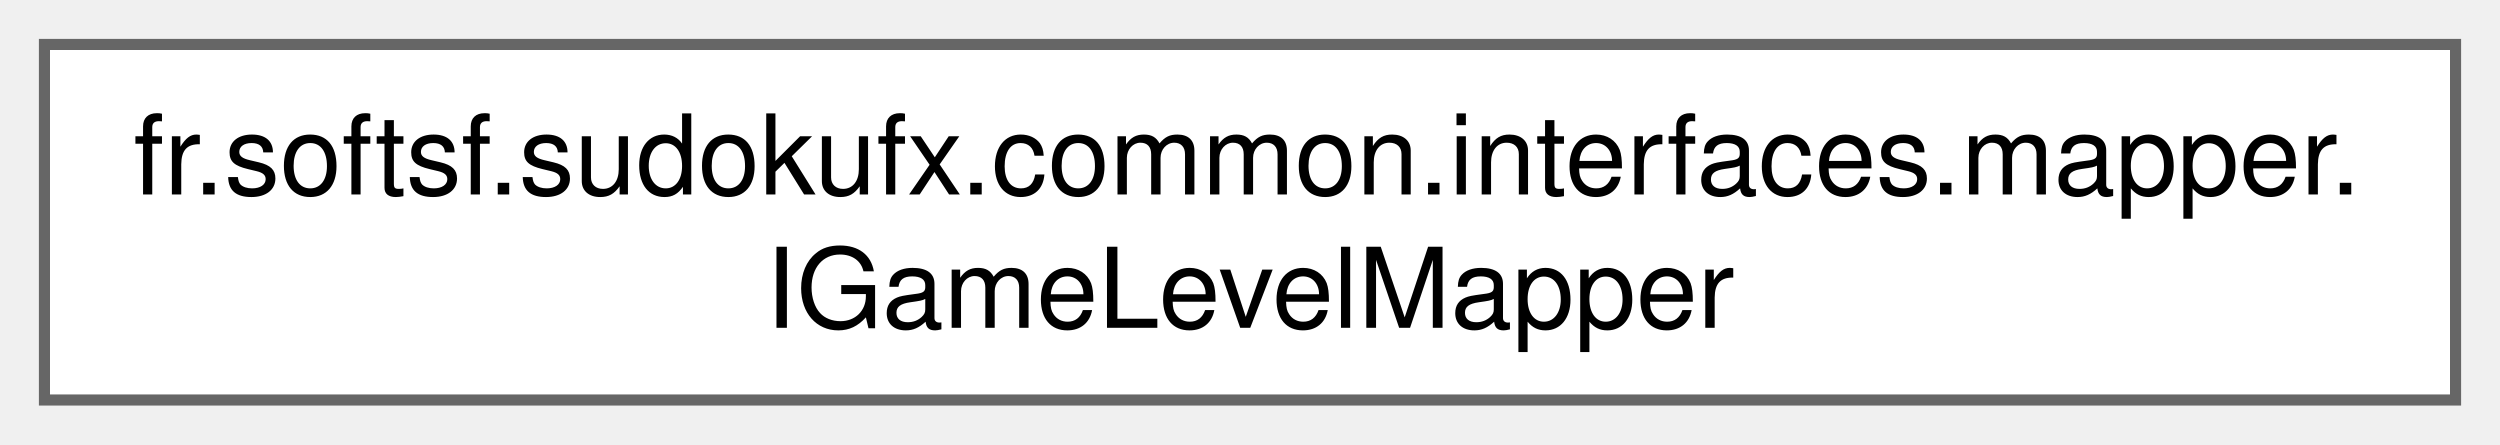
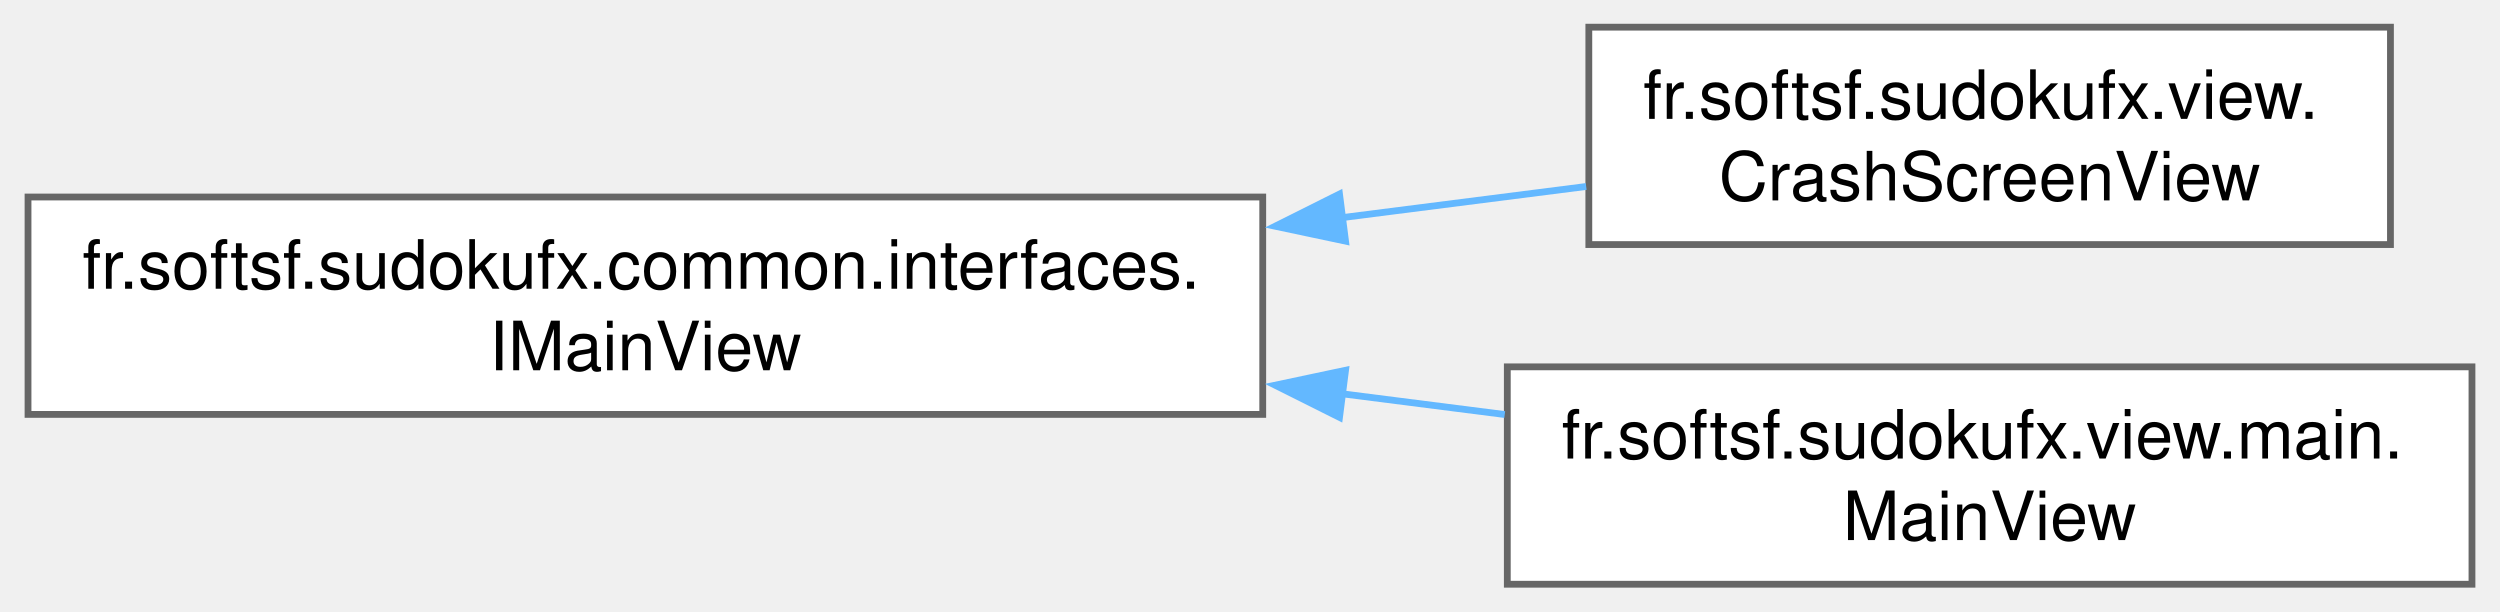
- <svg xmlns="http://www.w3.org/2000/svg" xmlns:xlink="http://www.w3.org/1999/xlink" width="225pt" height="40pt" viewBox="0.00 0.00 225.00 40.00">
-   <g id="graph0" class="graph" transform="scale(1 1) rotate(0) translate(4 36)">
+ <svg xmlns="http://www.w3.org/2000/svg" xmlns:xlink="http://www.w3.org/1999/xlink" width="368pt" height="90pt" viewBox="0.00 0.00 367.75 90.00">
+   <g id="graph0" class="graph" transform="scale(1 1) rotate(0) translate(4 86)">
    <g id="Node000000" class="node">
      <g id="a_Node000000">
-         <a xlink:href="interfacefr_1_1softsf_1_1sudokufx_1_1common_1_1interfaces_1_1mapper_1_1_i_game_level_mapper.html" target="_top" xlink:title="This interface defines methods for mapping objects of type GameLevel to objects of type GameLevelDto ...">
-           <polygon fill="white" stroke="#666666" points="217,-32 0,-32 0,0 217,0 217,-32" />
-           <text text-anchor="start" x="8" y="-18.5" font-family="Helvetica,sans-Serif" font-size="10.00">fr.softsf.sudokufx.common.interfaces.mapper.</text>
-           <text text-anchor="middle" x="108.5" y="-6.5" font-family="Helvetica,sans-Serif" font-size="10.00">IGameLevelMapper</text>
+         <a xlink:href="interfacefr_1_1softsf_1_1sudokufx_1_1common_1_1interfaces_1_1_i_main_view.html" target="_top" xlink:title="Interface defining method to open the main stage.">
+           <polygon fill="white" stroke="#666666" points="181.75,-57 0,-57 0,-25 181.75,-25 181.75,-57" />
+           <text text-anchor="start" x="8" y="-43.5" font-family="Helvetica,sans-Serif" font-size="10.00">fr.softsf.sudokufx.common.interfaces.</text>
+           <text text-anchor="middle" x="90.88" y="-31.5" font-family="Helvetica,sans-Serif" font-size="10.00">IMainView</text>
+         </a>
+       </g>
+     </g>
+     <g id="Node000001" class="node">
+       <g id="a_Node000001">
+         <a xlink:href="classfr_1_1softsf_1_1sudokufx_1_1view_1_1_crash_screen_view.html" target="_top" xlink:title="View class for the crash screen without business logic.">
+           <polygon fill="white" stroke="#666666" points="347.75,-82 229.75,-82 229.75,-50 347.75,-50 347.75,-82" />
+           <text text-anchor="start" x="237.75" y="-68.5" font-family="Helvetica,sans-Serif" font-size="10.00">fr.softsf.sudokufx.view.</text>
+           <text text-anchor="middle" x="288.75" y="-56.5" font-family="Helvetica,sans-Serif" font-size="10.00">CrashScreenView</text>
+         </a>
+       </g>
+     </g>
+     <g id="edge5_Node000000_Node000001" class="edge">
+       <g id="a_edge5_Node000000_Node000001">
+         <a xlink:title=" ">
+           <path fill="none" stroke="#63b8ff" d="M193.39,-53.96C205.72,-55.53 217.97,-57.09 229.36,-58.55" />
+           <polygon fill="#63b8ff" stroke="#63b8ff" points="193.94,-50.5 183.57,-52.7 193.05,-57.44 193.94,-50.5" />
+         </a>
+       </g>
+     </g>
+     <g id="Node000002" class="node">
+       <g id="a_Node000002">
+         <a xlink:href="classfr_1_1softsf_1_1sudokufx_1_1view_1_1main_1_1_main_view.html" target="_top" xlink:title="Main view class of the Sudoku application.">
+           <polygon fill="white" stroke="#666666" points="359.75,-32 217.75,-32 217.75,0 359.75,0 359.75,-32" />
+           <text text-anchor="start" x="225.75" y="-18.5" font-family="Helvetica,sans-Serif" font-size="10.00">fr.softsf.sudokufx.view.main.</text>
+           <text text-anchor="middle" x="288.75" y="-6.5" font-family="Helvetica,sans-Serif" font-size="10.00">MainView</text>
+         </a>
+       </g>
+     </g>
+     <g id="edge6_Node000000_Node000002" class="edge">
+       <g id="a_edge6_Node000000_Node000002">
+         <a xlink:title=" ">
+           <path fill="none" stroke="#63b8ff" d="M193.48,-28.03C201.55,-27 209.59,-25.98 217.37,-24.98" />
+           <polygon fill="#63b8ff" stroke="#63b8ff" points="193.05,-24.56 183.57,-29.3 193.94,-31.5 193.05,-24.56" />
        </a>
      </g>
    </g>
  </g>
</svg>
